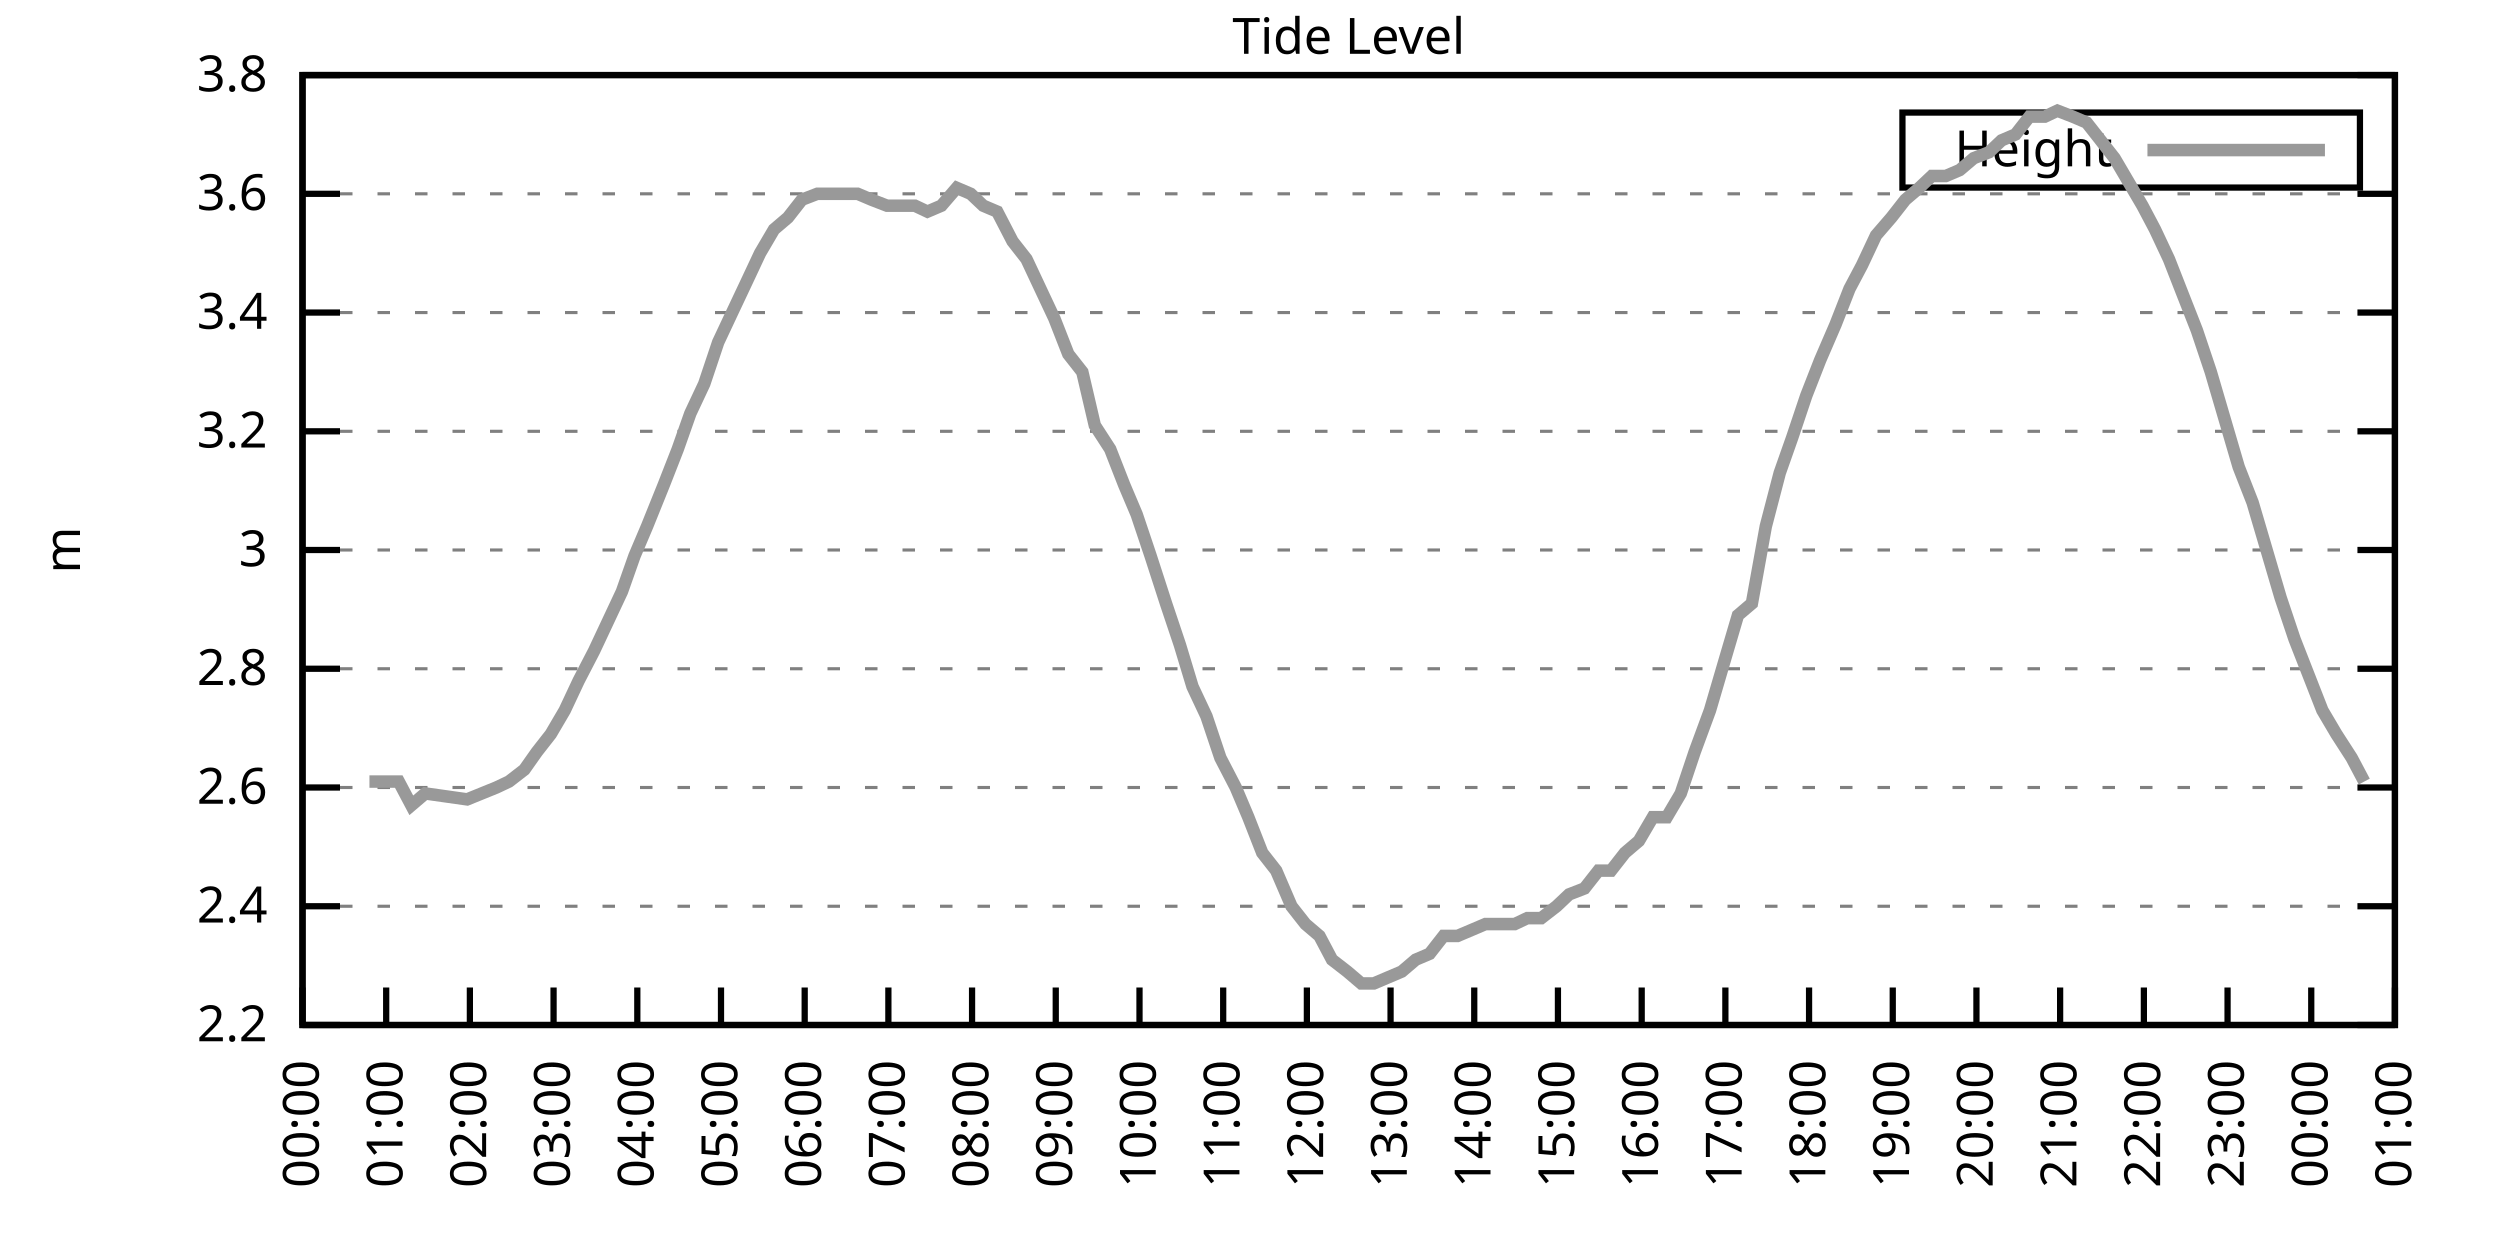
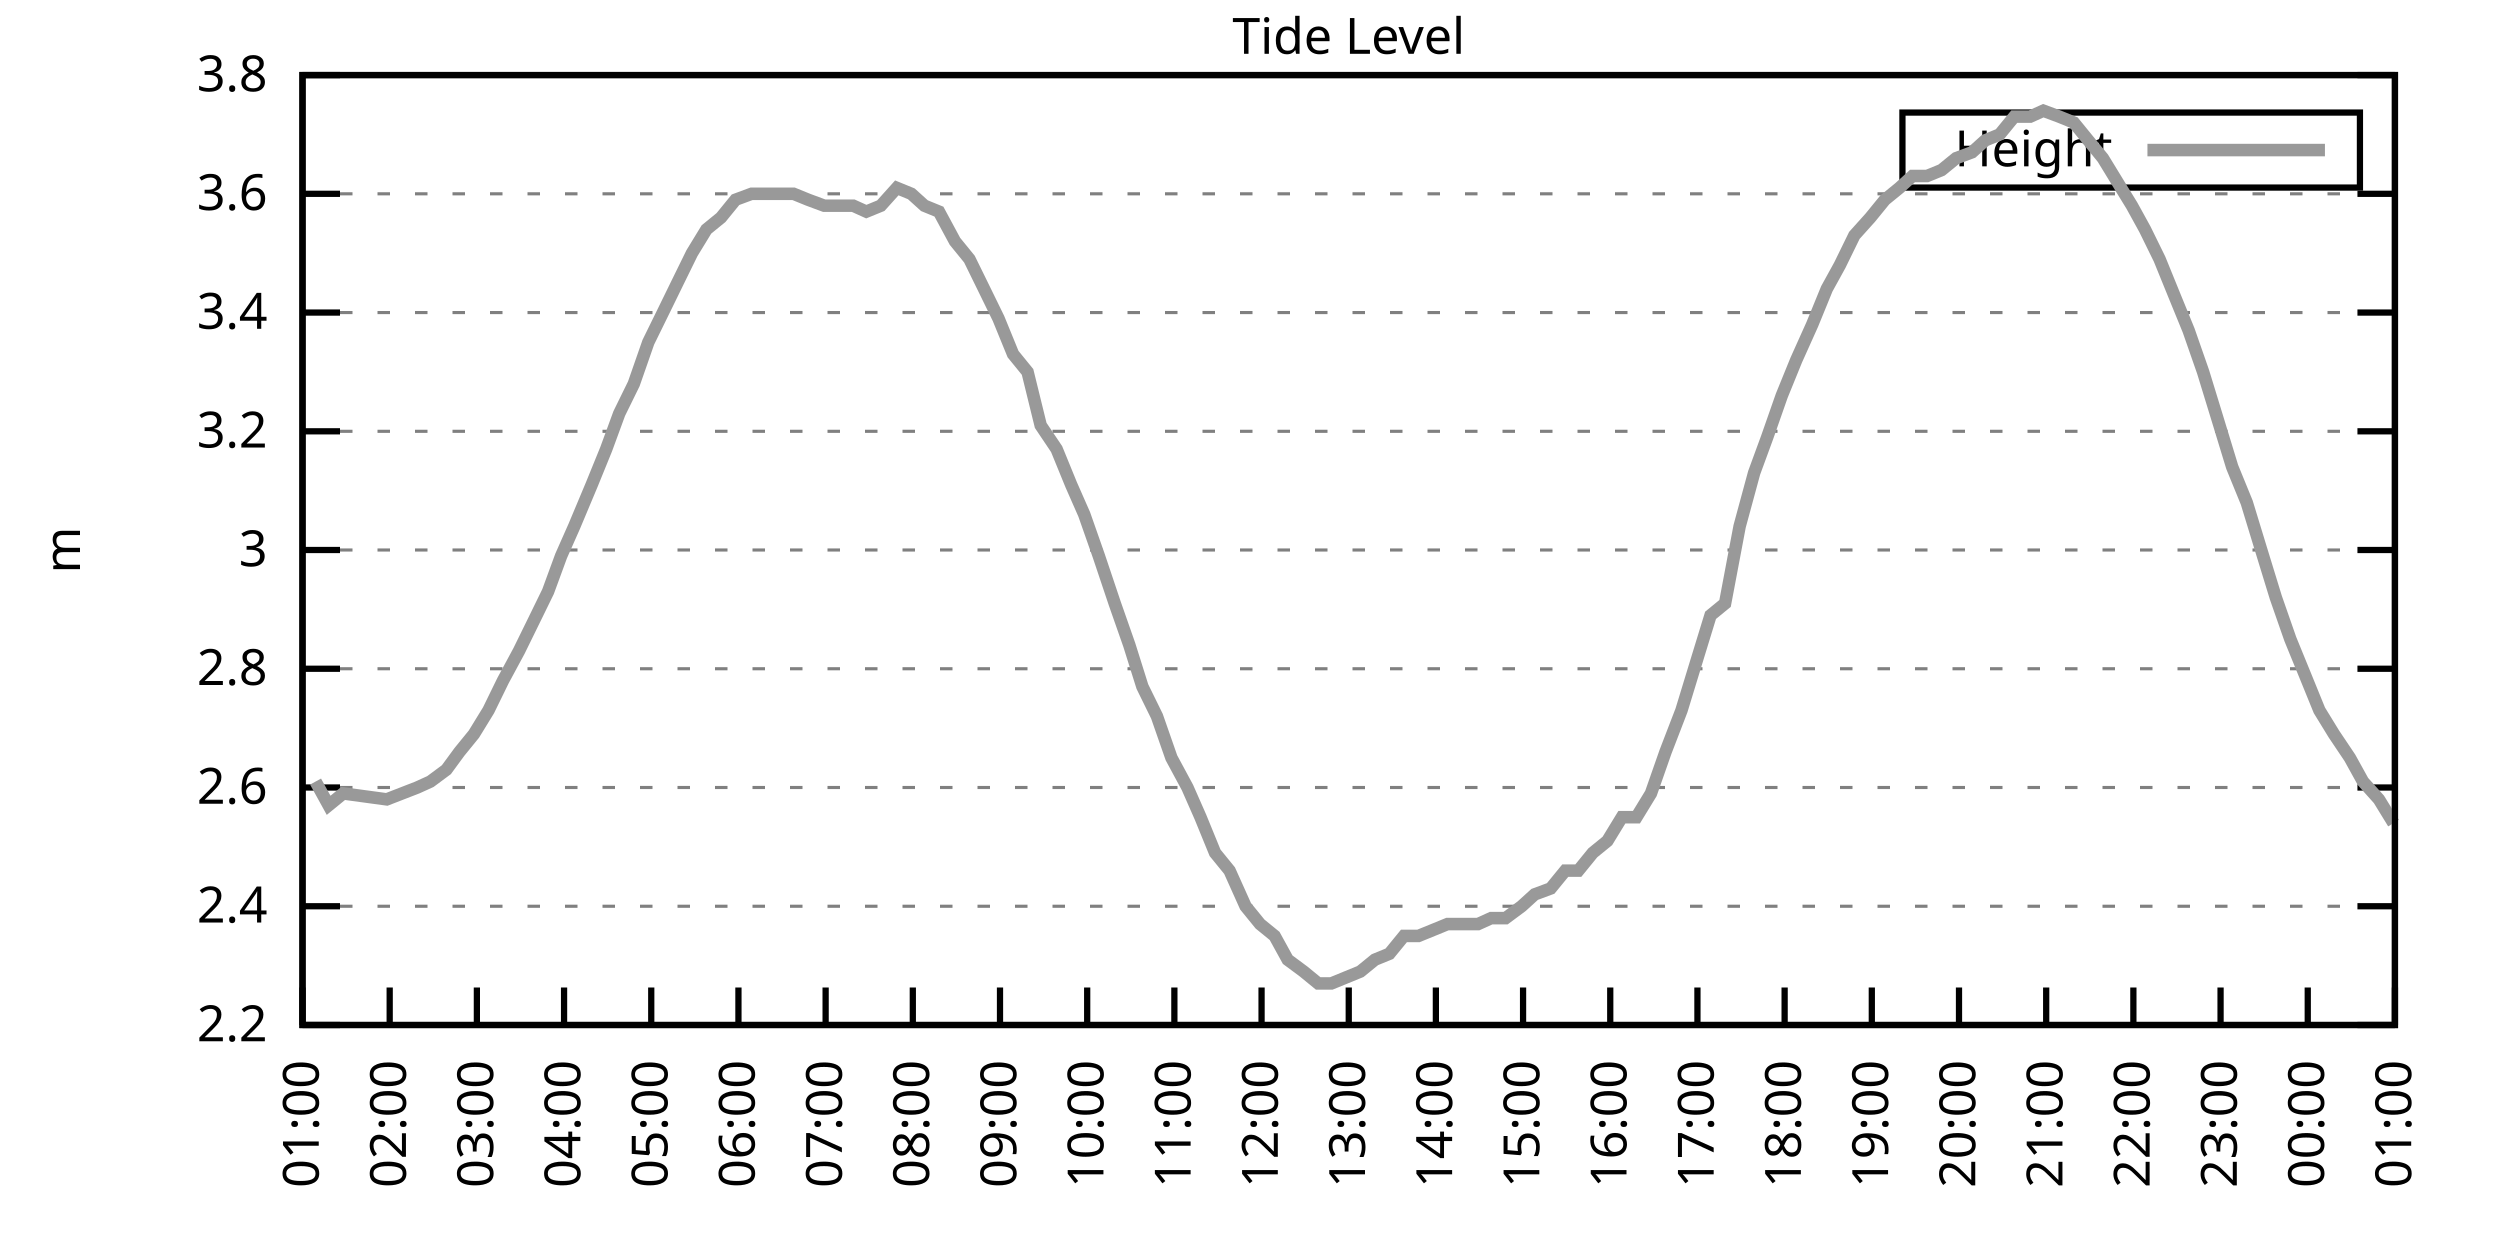
<svg xmlns="http://www.w3.org/2000/svg" xmlns:xlink="http://www.w3.org/1999/xlink" width="400" height="200" viewBox="0 0 400 200">
  <g id="gnuplot_canvas">
    <rect x="0" y="0" width="400" height="200" fill="none" />
    <defs>
      <circle id="gpDot" r="0.5" stroke-width="0.5" stroke="currentColor" />
      <path id="gpPt0" stroke-width="0.333" stroke="currentColor" d="M-1,0 h2 M0,-1 v2" />
      <path id="gpPt1" stroke-width="0.333" stroke="currentColor" d="M-1,-1 L1,1 M1,-1 L-1,1" />
      <path id="gpPt2" stroke-width="0.333" stroke="currentColor" d="M-1,0 L1,0 M0,-1 L0,1 M-1,-1 L1,1 M-1,1 L1,-1" />
      <rect id="gpPt3" stroke-width="0.333" stroke="currentColor" x="-1" y="-1" width="2" height="2" />
      <rect id="gpPt4" stroke-width="0.333" stroke="currentColor" fill="currentColor" x="-1" y="-1" width="2" height="2" />
      <circle id="gpPt5" stroke-width="0.333" stroke="currentColor" cx="0" cy="0" r="1" />
      <use xlink:href="#gpPt5" id="gpPt6" fill="currentColor" stroke="none" />
      <path id="gpPt7" stroke-width="0.333" stroke="currentColor" d="M0,-1.33 L-1.33,0.67 L1.33,0.67 z" />
      <use xlink:href="#gpPt7" id="gpPt8" fill="currentColor" stroke="none" />
      <use xlink:href="#gpPt7" id="gpPt9" stroke="currentColor" transform="rotate(180)" />
      <use xlink:href="#gpPt9" id="gpPt10" fill="currentColor" stroke="none" />
      <use xlink:href="#gpPt3" id="gpPt11" stroke="currentColor" transform="rotate(45)" />
      <use xlink:href="#gpPt11" id="gpPt12" fill="currentColor" stroke="none" />
      <path id="gpPt13" stroke-width="0.333" stroke="currentColor" d="M0,1.330 L1.265,0.411 L0.782,-1.067 L-0.782,-1.076 L-1.265,0.411 z" />
      <use xlink:href="#gpPt13" id="gpPt14" fill="currentColor" stroke="none" />
      <filter id="textbox" filterUnits="objectBoundingBox" x="0" y="0" height="1" width="1">
        <feFlood flood-color="white" flood-opacity="1" result="bgnd" />
        <feComposite in="SourceGraphic" in2="bgnd" operator="atop" />
      </filter>
      <filter id="greybox" filterUnits="objectBoundingBox" x="0" y="0" height="1" width="1">
        <feFlood flood-color="lightgrey" flood-opacity="1" result="grey" />
        <feComposite in="SourceGraphic" in2="grey" operator="atop" />
      </filter>
    </defs>
    <g fill="none" color="white" stroke="currentColor" stroke-width="1.00" stroke-linecap="butt" stroke-linejoin="miter">
</g>
    <g fill="none" color="black" stroke="currentColor" stroke-width="1.00" stroke-linecap="butt" stroke-linejoin="miter">
      <g stroke="none" shape-rendering="crispEdges">
        <polygon fill="rgb(255, 255, 255)" points="48.40,164.00 383.18,164.00 383.18,12.02 48.40,12.02 " />
      </g>
    </g>
    <g fill="none" color="black" stroke="currentColor" stroke-width="1.00" stroke-linecap="butt" stroke-linejoin="miter">
</g>
    <g fill="none" color="black" stroke="black" stroke-width="0.50" stroke-linecap="butt" stroke-linejoin="miter">
</g>
    <g fill="none" color="gray" stroke="currentColor" stroke-width="0.50" stroke-linecap="butt" stroke-linejoin="miter">
      <path stroke="gray" stroke-dasharray="2,4" class="gridline" d="M48.40,164.00 L383.19,164.00  " />
    </g>
    <g fill="none" color="gray" stroke="gray" stroke-width="1.00" stroke-linecap="butt" stroke-linejoin="miter">
</g>
    <g fill="none" color="black" stroke="currentColor" stroke-width="1.00" stroke-linecap="butt" stroke-linejoin="miter">
      <path stroke="black" d="M48.40,164.00 L54.40,164.00 M383.19,164.00 L377.19,164.00  " />
      <g transform="translate(42.80,166.60)" stroke="none" fill="black" font-family="Sans" font-size="8.00" text-anchor="end">
        <text>
          <tspan font-family="Sans"> 2.2</tspan>
        </text>
      </g>
    </g>
    <g fill="none" color="black" stroke="currentColor" stroke-width="1.00" stroke-linecap="butt" stroke-linejoin="miter">
</g>
    <g fill="none" color="black" stroke="black" stroke-width="0.50" stroke-linecap="butt" stroke-linejoin="miter">
</g>
    <g fill="none" color="gray" stroke="currentColor" stroke-width="0.50" stroke-linecap="butt" stroke-linejoin="miter">
      <path stroke="gray" stroke-dasharray="2,4" class="gridline" d="M48.40,145.00 L383.19,145.00  " />
    </g>
    <g fill="none" color="gray" stroke="gray" stroke-width="1.00" stroke-linecap="butt" stroke-linejoin="miter">
</g>
    <g fill="none" color="black" stroke="currentColor" stroke-width="1.00" stroke-linecap="butt" stroke-linejoin="miter">
      <path stroke="black" d="M48.40,145.00 L54.40,145.00 M383.19,145.00 L377.19,145.00  " />
      <g transform="translate(42.80,147.60)" stroke="none" fill="black" font-family="Sans" font-size="8.00" text-anchor="end">
        <text>
          <tspan font-family="Sans"> 2.4</tspan>
        </text>
      </g>
    </g>
    <g fill="none" color="black" stroke="currentColor" stroke-width="1.00" stroke-linecap="butt" stroke-linejoin="miter">
</g>
    <g fill="none" color="black" stroke="black" stroke-width="0.50" stroke-linecap="butt" stroke-linejoin="miter">
</g>
    <g fill="none" color="gray" stroke="currentColor" stroke-width="0.50" stroke-linecap="butt" stroke-linejoin="miter">
      <path stroke="gray" stroke-dasharray="2,4" class="gridline" d="M48.40,126.00 L383.19,126.00  " />
    </g>
    <g fill="none" color="gray" stroke="gray" stroke-width="1.00" stroke-linecap="butt" stroke-linejoin="miter">
</g>
    <g fill="none" color="black" stroke="currentColor" stroke-width="1.00" stroke-linecap="butt" stroke-linejoin="miter">
      <path stroke="black" d="M48.40,126.00 L54.40,126.00 M383.19,126.00 L377.19,126.00  " />
      <g transform="translate(42.80,128.60)" stroke="none" fill="black" font-family="Sans" font-size="8.00" text-anchor="end">
        <text>
          <tspan font-family="Sans"> 2.6</tspan>
        </text>
      </g>
    </g>
    <g fill="none" color="black" stroke="currentColor" stroke-width="1.00" stroke-linecap="butt" stroke-linejoin="miter">
</g>
    <g fill="none" color="black" stroke="black" stroke-width="0.50" stroke-linecap="butt" stroke-linejoin="miter">
</g>
    <g fill="none" color="gray" stroke="currentColor" stroke-width="0.50" stroke-linecap="butt" stroke-linejoin="miter">
      <path stroke="gray" stroke-dasharray="2,4" class="gridline" d="M48.40,107.00 L383.19,107.00  " />
    </g>
    <g fill="none" color="gray" stroke="gray" stroke-width="1.00" stroke-linecap="butt" stroke-linejoin="miter">
</g>
    <g fill="none" color="black" stroke="currentColor" stroke-width="1.00" stroke-linecap="butt" stroke-linejoin="miter">
      <path stroke="black" d="M48.40,107.00 L54.40,107.00 M383.19,107.00 L377.19,107.00  " />
      <g transform="translate(42.80,109.60)" stroke="none" fill="black" font-family="Sans" font-size="8.00" text-anchor="end">
        <text>
          <tspan font-family="Sans"> 2.8</tspan>
        </text>
      </g>
    </g>
    <g fill="none" color="black" stroke="currentColor" stroke-width="1.00" stroke-linecap="butt" stroke-linejoin="miter">
</g>
    <g fill="none" color="black" stroke="black" stroke-width="0.50" stroke-linecap="butt" stroke-linejoin="miter">
</g>
    <g fill="none" color="gray" stroke="currentColor" stroke-width="0.50" stroke-linecap="butt" stroke-linejoin="miter">
      <path stroke="gray" stroke-dasharray="2,4" class="gridline" d="M48.40,88.00 L383.19,88.00  " />
    </g>
    <g fill="none" color="gray" stroke="gray" stroke-width="1.00" stroke-linecap="butt" stroke-linejoin="miter">
</g>
    <g fill="none" color="black" stroke="currentColor" stroke-width="1.00" stroke-linecap="butt" stroke-linejoin="miter">
      <path stroke="black" d="M48.40,88.00 L54.40,88.00 M383.19,88.00 L377.19,88.00  " />
      <g transform="translate(42.80,90.60)" stroke="none" fill="black" font-family="Sans" font-size="8.00" text-anchor="end">
        <text>
          <tspan font-family="Sans"> 3</tspan>
        </text>
      </g>
    </g>
    <g fill="none" color="black" stroke="currentColor" stroke-width="1.00" stroke-linecap="butt" stroke-linejoin="miter">
</g>
    <g fill="none" color="black" stroke="black" stroke-width="0.50" stroke-linecap="butt" stroke-linejoin="miter">
</g>
    <g fill="none" color="gray" stroke="currentColor" stroke-width="0.50" stroke-linecap="butt" stroke-linejoin="miter">
      <path stroke="gray" stroke-dasharray="2,4" class="gridline" d="M48.40,69.01 L383.19,69.01  " />
    </g>
    <g fill="none" color="gray" stroke="gray" stroke-width="1.00" stroke-linecap="butt" stroke-linejoin="miter">
</g>
    <g fill="none" color="black" stroke="currentColor" stroke-width="1.00" stroke-linecap="butt" stroke-linejoin="miter">
      <path stroke="black" d="M48.40,69.01 L54.40,69.01 M383.19,69.01 L377.19,69.01  " />
      <g transform="translate(42.80,71.61)" stroke="none" fill="black" font-family="Sans" font-size="8.00" text-anchor="end">
        <text>
          <tspan font-family="Sans"> 3.2</tspan>
        </text>
      </g>
    </g>
    <g fill="none" color="black" stroke="currentColor" stroke-width="1.00" stroke-linecap="butt" stroke-linejoin="miter">
</g>
    <g fill="none" color="black" stroke="black" stroke-width="0.50" stroke-linecap="butt" stroke-linejoin="miter">
</g>
    <g fill="none" color="gray" stroke="currentColor" stroke-width="0.50" stroke-linecap="butt" stroke-linejoin="miter">
      <path stroke="gray" stroke-dasharray="2,4" class="gridline" d="M48.40,50.01 L383.19,50.01  " />
    </g>
    <g fill="none" color="gray" stroke="gray" stroke-width="1.00" stroke-linecap="butt" stroke-linejoin="miter">
</g>
    <g fill="none" color="black" stroke="currentColor" stroke-width="1.00" stroke-linecap="butt" stroke-linejoin="miter">
      <path stroke="black" d="M48.40,50.01 L54.40,50.01 M383.19,50.01 L377.19,50.01  " />
      <g transform="translate(42.80,52.61)" stroke="none" fill="black" font-family="Sans" font-size="8.00" text-anchor="end">
        <text>
          <tspan font-family="Sans"> 3.4</tspan>
        </text>
      </g>
    </g>
    <g fill="none" color="black" stroke="currentColor" stroke-width="1.00" stroke-linecap="butt" stroke-linejoin="miter">
</g>
    <g fill="none" color="black" stroke="black" stroke-width="0.50" stroke-linecap="butt" stroke-linejoin="miter">
</g>
    <g fill="none" color="gray" stroke="currentColor" stroke-width="0.50" stroke-linecap="butt" stroke-linejoin="miter">
      <path stroke="gray" stroke-dasharray="2,4" class="gridline" d="M48.40,31.01 L383.19,31.01  " />
    </g>
    <g fill="none" color="gray" stroke="gray" stroke-width="1.00" stroke-linecap="butt" stroke-linejoin="miter">
</g>
    <g fill="none" color="black" stroke="currentColor" stroke-width="1.00" stroke-linecap="butt" stroke-linejoin="miter">
      <path stroke="black" d="M48.40,31.01 L54.40,31.01 M383.19,31.01 L377.19,31.01  " />
      <g transform="translate(42.80,33.61)" stroke="none" fill="black" font-family="Sans" font-size="8.00" text-anchor="end">
        <text>
          <tspan font-family="Sans"> 3.6</tspan>
        </text>
      </g>
    </g>
    <g fill="none" color="black" stroke="currentColor" stroke-width="1.00" stroke-linecap="butt" stroke-linejoin="miter">
</g>
    <g fill="none" color="black" stroke="black" stroke-width="0.50" stroke-linecap="butt" stroke-linejoin="miter">
</g>
    <g fill="none" color="gray" stroke="currentColor" stroke-width="0.50" stroke-linecap="butt" stroke-linejoin="miter">
      <path stroke="gray" stroke-dasharray="2,4" class="gridline" d="M48.40,12.01 L383.19,12.01  " />
    </g>
    <g fill="none" color="gray" stroke="gray" stroke-width="1.00" stroke-linecap="butt" stroke-linejoin="miter">
</g>
    <g fill="none" color="black" stroke="currentColor" stroke-width="1.00" stroke-linecap="butt" stroke-linejoin="miter">
      <path stroke="black" d="M48.40,12.01 L54.40,12.01 M383.19,12.01 L377.19,12.01  " />
      <g transform="translate(42.80,14.61)" stroke="none" fill="black" font-family="Sans" font-size="8.00" text-anchor="end">
        <text>
          <tspan font-family="Sans"> 3.8</tspan>
        </text>
      </g>
    </g>
    <g fill="none" color="black" stroke="currentColor" stroke-width="1.00" stroke-linecap="butt" stroke-linejoin="miter">
      <path stroke="black" d="M48.40,164.00 L48.40,158.00  " />
      <g transform="translate(51.00,169.60) rotate(270.00)" stroke="none" fill="black" font-family="Sans" font-size="8.00" text-anchor="end">
        <text>
-           <tspan font-family="Sans">00:00</tspan>
-         </text>
-       </g>
-     </g>
-     <g fill="none" color="black" stroke="currentColor" stroke-width="1.00" stroke-linecap="butt" stroke-linejoin="miter">
-       <path stroke="black" d="M61.79,164.00 L61.79,158.00  " />
-       <g transform="translate(64.39,169.60) rotate(270.00)" stroke="none" fill="black" font-family="Sans" font-size="8.00" text-anchor="end">
-         <text>
          <tspan font-family="Sans">01:00</tspan>
        </text>
      </g>
    </g>
    <g fill="none" color="black" stroke="currentColor" stroke-width="1.00" stroke-linecap="butt" stroke-linejoin="miter">
-       <path stroke="black" d="M75.18,164.00 L75.18,158.00  " />
-       <g transform="translate(77.78,169.60) rotate(270.00)" stroke="none" fill="black" font-family="Sans" font-size="8.00" text-anchor="end">
+       <path stroke="black" d="M62.35,164.00 L62.35,158.00  " />
+       <g transform="translate(64.95,169.60) rotate(270.00)" stroke="none" fill="black" font-family="Sans" font-size="8.00" text-anchor="end">
        <text>
          <tspan font-family="Sans">02:00</tspan>
        </text>
      </g>
    </g>
    <g fill="none" color="black" stroke="currentColor" stroke-width="1.00" stroke-linecap="butt" stroke-linejoin="miter">
-       <path stroke="black" d="M88.57,164.00 L88.57,158.00  " />
-       <g transform="translate(91.17,169.60) rotate(270.00)" stroke="none" fill="black" font-family="Sans" font-size="8.00" text-anchor="end">
+       <path stroke="black" d="M76.30,164.00 L76.30,158.00  " />
+       <g transform="translate(78.90,169.60) rotate(270.00)" stroke="none" fill="black" font-family="Sans" font-size="8.00" text-anchor="end">
        <text>
          <tspan font-family="Sans">03:00</tspan>
        </text>
      </g>
    </g>
    <g fill="none" color="black" stroke="currentColor" stroke-width="1.00" stroke-linecap="butt" stroke-linejoin="miter">
-       <path stroke="black" d="M101.97,164.00 L101.97,158.00  " />
-       <g transform="translate(104.57,169.60) rotate(270.00)" stroke="none" fill="black" font-family="Sans" font-size="8.00" text-anchor="end">
+       <path stroke="black" d="M90.25,164.00 L90.25,158.00  " />
+       <g transform="translate(92.85,169.60) rotate(270.00)" stroke="none" fill="black" font-family="Sans" font-size="8.00" text-anchor="end">
        <text>
          <tspan font-family="Sans">04:00</tspan>
        </text>
      </g>
    </g>
    <g fill="none" color="black" stroke="currentColor" stroke-width="1.00" stroke-linecap="butt" stroke-linejoin="miter">
-       <path stroke="black" d="M115.36,164.00 L115.36,158.00  " />
-       <g transform="translate(117.96,169.60) rotate(270.00)" stroke="none" fill="black" font-family="Sans" font-size="8.00" text-anchor="end">
+       <path stroke="black" d="M104.20,164.00 L104.20,158.00  " />
+       <g transform="translate(106.80,169.60) rotate(270.00)" stroke="none" fill="black" font-family="Sans" font-size="8.00" text-anchor="end">
        <text>
          <tspan font-family="Sans">05:00</tspan>
        </text>
      </g>
    </g>
    <g fill="none" color="black" stroke="currentColor" stroke-width="1.00" stroke-linecap="butt" stroke-linejoin="miter">
-       <path stroke="black" d="M128.75,164.00 L128.75,158.00  " />
-       <g transform="translate(131.35,169.60) rotate(270.00)" stroke="none" fill="black" font-family="Sans" font-size="8.00" text-anchor="end">
+       <path stroke="black" d="M118.15,164.00 L118.15,158.00  " />
+       <g transform="translate(120.75,169.60) rotate(270.00)" stroke="none" fill="black" font-family="Sans" font-size="8.00" text-anchor="end">
        <text>
          <tspan font-family="Sans">06:00</tspan>
        </text>
      </g>
    </g>
    <g fill="none" color="black" stroke="currentColor" stroke-width="1.00" stroke-linecap="butt" stroke-linejoin="miter">
-       <path stroke="black" d="M142.14,164.00 L142.14,158.00  " />
-       <g transform="translate(144.74,169.60) rotate(270.00)" stroke="none" fill="black" font-family="Sans" font-size="8.00" text-anchor="end">
+       <path stroke="black" d="M132.10,164.00 L132.10,158.00  " />
+       <g transform="translate(134.70,169.60) rotate(270.00)" stroke="none" fill="black" font-family="Sans" font-size="8.00" text-anchor="end">
        <text>
          <tspan font-family="Sans">07:00</tspan>
        </text>
      </g>
    </g>
    <g fill="none" color="black" stroke="currentColor" stroke-width="1.00" stroke-linecap="butt" stroke-linejoin="miter">
-       <path stroke="black" d="M155.53,164.00 L155.53,158.00  " />
-       <g transform="translate(158.13,169.60) rotate(270.00)" stroke="none" fill="black" font-family="Sans" font-size="8.00" text-anchor="end">
+       <path stroke="black" d="M146.05,164.00 L146.05,158.00  " />
+       <g transform="translate(148.65,169.60) rotate(270.00)" stroke="none" fill="black" font-family="Sans" font-size="8.00" text-anchor="end">
        <text>
          <tspan font-family="Sans">08:00</tspan>
        </text>
      </g>
    </g>
    <g fill="none" color="black" stroke="currentColor" stroke-width="1.00" stroke-linecap="butt" stroke-linejoin="miter">
-       <path stroke="black" d="M168.92,164.00 L168.92,158.00  " />
-       <g transform="translate(171.52,169.60) rotate(270.00)" stroke="none" fill="black" font-family="Sans" font-size="8.00" text-anchor="end">
+       <path stroke="black" d="M160.00,164.00 L160.00,158.00  " />
+       <g transform="translate(162.60,169.60) rotate(270.00)" stroke="none" fill="black" font-family="Sans" font-size="8.00" text-anchor="end">
        <text>
          <tspan font-family="Sans">09:00</tspan>
        </text>
      </g>
    </g>
    <g fill="none" color="black" stroke="currentColor" stroke-width="1.00" stroke-linecap="butt" stroke-linejoin="miter">
-       <path stroke="black" d="M182.32,164.00 L182.32,158.00  " />
-       <g transform="translate(184.92,169.60) rotate(270.00)" stroke="none" fill="black" font-family="Sans" font-size="8.00" text-anchor="end">
+       <path stroke="black" d="M173.95,164.00 L173.95,158.00  " />
+       <g transform="translate(176.55,169.60) rotate(270.00)" stroke="none" fill="black" font-family="Sans" font-size="8.00" text-anchor="end">
        <text>
          <tspan font-family="Sans">10:00</tspan>
        </text>
      </g>
    </g>
    <g fill="none" color="black" stroke="currentColor" stroke-width="1.00" stroke-linecap="butt" stroke-linejoin="miter">
-       <path stroke="black" d="M195.71,164.00 L195.71,158.00  " />
-       <g transform="translate(198.31,169.60) rotate(270.00)" stroke="none" fill="black" font-family="Sans" font-size="8.00" text-anchor="end">
+       <path stroke="black" d="M187.90,164.00 L187.90,158.00  " />
+       <g transform="translate(190.50,169.60) rotate(270.00)" stroke="none" fill="black" font-family="Sans" font-size="8.00" text-anchor="end">
        <text>
          <tspan font-family="Sans">11:00</tspan>
        </text>
      </g>
    </g>
    <g fill="none" color="black" stroke="currentColor" stroke-width="1.00" stroke-linecap="butt" stroke-linejoin="miter">
-       <path stroke="black" d="M209.10,164.00 L209.10,158.00  " />
-       <g transform="translate(211.70,169.60) rotate(270.00)" stroke="none" fill="black" font-family="Sans" font-size="8.00" text-anchor="end">
+       <path stroke="black" d="M201.85,164.00 L201.85,158.00  " />
+       <g transform="translate(204.45,169.60) rotate(270.00)" stroke="none" fill="black" font-family="Sans" font-size="8.00" text-anchor="end">
        <text>
          <tspan font-family="Sans">12:00</tspan>
        </text>
      </g>
    </g>
    <g fill="none" color="black" stroke="currentColor" stroke-width="1.00" stroke-linecap="butt" stroke-linejoin="miter">
-       <path stroke="black" d="M222.49,164.00 L222.49,158.00  " />
-       <g transform="translate(225.09,169.60) rotate(270.00)" stroke="none" fill="black" font-family="Sans" font-size="8.00" text-anchor="end">
+       <path stroke="black" d="M215.80,164.00 L215.80,158.00  " />
+       <g transform="translate(218.40,169.60) rotate(270.00)" stroke="none" fill="black" font-family="Sans" font-size="8.00" text-anchor="end">
        <text>
          <tspan font-family="Sans">13:00</tspan>
        </text>
      </g>
    </g>
    <g fill="none" color="black" stroke="currentColor" stroke-width="1.00" stroke-linecap="butt" stroke-linejoin="miter">
-       <path stroke="black" d="M235.88,164.00 L235.88,158.00  " />
-       <g transform="translate(238.48,169.60) rotate(270.00)" stroke="none" fill="black" font-family="Sans" font-size="8.00" text-anchor="end">
+       <path stroke="black" d="M229.74,164.00 L229.74,158.00  " />
+       <g transform="translate(232.34,169.60) rotate(270.00)" stroke="none" fill="black" font-family="Sans" font-size="8.00" text-anchor="end">
        <text>
          <tspan font-family="Sans">14:00</tspan>
        </text>
      </g>
    </g>
    <g fill="none" color="black" stroke="currentColor" stroke-width="1.00" stroke-linecap="butt" stroke-linejoin="miter">
-       <path stroke="black" d="M249.27,164.00 L249.27,158.00  " />
-       <g transform="translate(251.87,169.60) rotate(270.00)" stroke="none" fill="black" font-family="Sans" font-size="8.00" text-anchor="end">
+       <path stroke="black" d="M243.69,164.00 L243.69,158.00  " />
+       <g transform="translate(246.29,169.60) rotate(270.00)" stroke="none" fill="black" font-family="Sans" font-size="8.00" text-anchor="end">
        <text>
          <tspan font-family="Sans">15:00</tspan>
        </text>
      </g>
    </g>
    <g fill="none" color="black" stroke="currentColor" stroke-width="1.00" stroke-linecap="butt" stroke-linejoin="miter">
-       <path stroke="black" d="M262.67,164.00 L262.67,158.00  " />
-       <g transform="translate(265.27,169.60) rotate(270.00)" stroke="none" fill="black" font-family="Sans" font-size="8.00" text-anchor="end">
+       <path stroke="black" d="M257.64,164.00 L257.64,158.00  " />
+       <g transform="translate(260.24,169.60) rotate(270.00)" stroke="none" fill="black" font-family="Sans" font-size="8.00" text-anchor="end">
        <text>
          <tspan font-family="Sans">16:00</tspan>
        </text>
      </g>
    </g>
    <g fill="none" color="black" stroke="currentColor" stroke-width="1.00" stroke-linecap="butt" stroke-linejoin="miter">
-       <path stroke="black" d="M276.06,164.00 L276.06,158.00  " />
-       <g transform="translate(278.66,169.60) rotate(270.00)" stroke="none" fill="black" font-family="Sans" font-size="8.00" text-anchor="end">
+       <path stroke="black" d="M271.59,164.00 L271.59,158.00  " />
+       <g transform="translate(274.19,169.60) rotate(270.00)" stroke="none" fill="black" font-family="Sans" font-size="8.00" text-anchor="end">
        <text>
          <tspan font-family="Sans">17:00</tspan>
        </text>
      </g>
    </g>
    <g fill="none" color="black" stroke="currentColor" stroke-width="1.00" stroke-linecap="butt" stroke-linejoin="miter">
-       <path stroke="black" d="M289.45,164.00 L289.45,158.00  " />
-       <g transform="translate(292.05,169.60) rotate(270.00)" stroke="none" fill="black" font-family="Sans" font-size="8.00" text-anchor="end">
+       <path stroke="black" d="M285.54,164.00 L285.54,158.00  " />
+       <g transform="translate(288.14,169.60) rotate(270.00)" stroke="none" fill="black" font-family="Sans" font-size="8.00" text-anchor="end">
        <text>
          <tspan font-family="Sans">18:00</tspan>
        </text>
      </g>
    </g>
    <g fill="none" color="black" stroke="currentColor" stroke-width="1.00" stroke-linecap="butt" stroke-linejoin="miter">
-       <path stroke="black" d="M302.84,164.00 L302.84,158.00  " />
-       <g transform="translate(305.44,169.60) rotate(270.00)" stroke="none" fill="black" font-family="Sans" font-size="8.00" text-anchor="end">
+       <path stroke="black" d="M299.49,164.00 L299.49,158.00  " />
+       <g transform="translate(302.09,169.60) rotate(270.00)" stroke="none" fill="black" font-family="Sans" font-size="8.00" text-anchor="end">
        <text>
          <tspan font-family="Sans">19:00</tspan>
        </text>
      </g>
    </g>
    <g fill="none" color="black" stroke="currentColor" stroke-width="1.00" stroke-linecap="butt" stroke-linejoin="miter">
-       <path stroke="black" d="M316.23,164.00 L316.23,158.00  " />
-       <g transform="translate(318.83,169.60) rotate(270.00)" stroke="none" fill="black" font-family="Sans" font-size="8.00" text-anchor="end">
+       <path stroke="black" d="M313.44,164.00 L313.44,158.00  " />
+       <g transform="translate(316.04,169.60) rotate(270.00)" stroke="none" fill="black" font-family="Sans" font-size="8.00" text-anchor="end">
        <text>
          <tspan font-family="Sans">20:00</tspan>
        </text>
      </g>
    </g>
    <g fill="none" color="black" stroke="currentColor" stroke-width="1.00" stroke-linecap="butt" stroke-linejoin="miter">
-       <path stroke="black" d="M329.62,164.00 L329.62,158.00  " />
-       <g transform="translate(332.22,169.60) rotate(270.00)" stroke="none" fill="black" font-family="Sans" font-size="8.00" text-anchor="end">
+       <path stroke="black" d="M327.39,164.00 L327.39,158.00  " />
+       <g transform="translate(329.99,169.60) rotate(270.00)" stroke="none" fill="black" font-family="Sans" font-size="8.00" text-anchor="end">
        <text>
          <tspan font-family="Sans">21:00</tspan>
        </text>
      </g>
    </g>
    <g fill="none" color="black" stroke="currentColor" stroke-width="1.00" stroke-linecap="butt" stroke-linejoin="miter">
-       <path stroke="black" d="M343.02,164.00 L343.02,158.00  " />
-       <g transform="translate(345.62,169.60) rotate(270.00)" stroke="none" fill="black" font-family="Sans" font-size="8.00" text-anchor="end">
+       <path stroke="black" d="M341.34,164.00 L341.34,158.00  " />
+       <g transform="translate(343.94,169.60) rotate(270.00)" stroke="none" fill="black" font-family="Sans" font-size="8.00" text-anchor="end">
        <text>
          <tspan font-family="Sans">22:00</tspan>
        </text>
      </g>
    </g>
    <g fill="none" color="black" stroke="currentColor" stroke-width="1.00" stroke-linecap="butt" stroke-linejoin="miter">
-       <path stroke="black" d="M356.41,164.00 L356.41,158.00  " />
-       <g transform="translate(359.01,169.60) rotate(270.00)" stroke="none" fill="black" font-family="Sans" font-size="8.00" text-anchor="end">
+       <path stroke="black" d="M355.29,164.00 L355.29,158.00  " />
+       <g transform="translate(357.89,169.60) rotate(270.00)" stroke="none" fill="black" font-family="Sans" font-size="8.00" text-anchor="end">
        <text>
          <tspan font-family="Sans">23:00</tspan>
        </text>
      </g>
    </g>
    <g fill="none" color="black" stroke="currentColor" stroke-width="1.00" stroke-linecap="butt" stroke-linejoin="miter">
-       <path stroke="black" d="M369.80,164.00 L369.80,158.00  " />
-       <g transform="translate(372.40,169.60) rotate(270.00)" stroke="none" fill="black" font-family="Sans" font-size="8.00" text-anchor="end">
+       <path stroke="black" d="M369.24,164.00 L369.24,158.00  " />
+       <g transform="translate(371.84,169.60) rotate(270.00)" stroke="none" fill="black" font-family="Sans" font-size="8.00" text-anchor="end">
        <text>
          <tspan font-family="Sans">00:00</tspan>
        </text>
      </g>
    </g>
    <g fill="none" color="black" stroke="currentColor" stroke-width="1.00" stroke-linecap="butt" stroke-linejoin="miter">
      <path stroke="black" d="M383.19,164.00 L383.19,158.00  " />
      <g transform="translate(385.79,169.60) rotate(270.00)" stroke="none" fill="black" font-family="Sans" font-size="8.00" text-anchor="end">
        <text>
          <tspan font-family="Sans">01:00</tspan>
        </text>
      </g>
    </g>
    <g fill="none" color="black" stroke="currentColor" stroke-width="1.00" stroke-linecap="butt" stroke-linejoin="miter">
</g>
    <g fill="none" color="black" stroke="currentColor" stroke-width="1.00" stroke-linecap="butt" stroke-linejoin="miter">
      <path stroke="black" d="M48.40,12.01 L48.40,164.00 L383.19,164.00 L383.19,12.01 L48.40,12.01 Z  " />
    </g>
    <g fill="none" color="black" stroke="currentColor" stroke-width="1.00" stroke-linecap="butt" stroke-linejoin="miter">
</g>
    <g fill="none" color="black" stroke="currentColor" stroke-width="1.00" stroke-linecap="butt" stroke-linejoin="miter">
      <path stroke="black" d="M304.39,30.01 L304.39,18.01 L377.59,18.01 L377.59,30.01 L304.39,30.01 Z  " />
    </g>
    <g id="Tide_level_plot_1">
      <g fill="none" color="white" stroke="black" stroke-width="2.00" stroke-linecap="butt" stroke-linejoin="miter">
</g>
      <g fill="none" color="black" stroke="currentColor" stroke-width="2.00" stroke-linecap="butt" stroke-linejoin="miter">
        <g transform="translate(337.99,26.61)" stroke="none" fill="black" font-family="Sans" font-size="8.00" text-anchor="end">
          <text>
            <tspan font-family="Sans">Height</tspan>
          </text>
        </g>
      </g>
      <g fill="none" color="black" stroke="currentColor" stroke-width="2.00" stroke-linecap="butt" stroke-linejoin="miter">
-         <path stroke="rgb(153, 153, 153)" d="M343.59,24.01 L371.99,24.01 M59.11,125.05 L61.57,125.05 L63.80,125.05 L65.81,128.85 L68.04,126.95 L74.74,127.90   L79.42,126.00 L81.43,125.05 L83.89,123.15 L85.90,120.30 L88.13,117.45 L90.36,113.65 L92.59,108.90 L95.05,104.15   L97.28,99.40 L99.51,94.65 L101.52,88.95 L103.53,84.21 L106.21,77.56 L108.44,71.86 L110.45,66.16 L112.68,61.41   L114.91,54.76 L117.14,50.01 L119.38,45.26 L121.61,40.51 L123.84,36.71 L126.07,34.81 L128.30,31.96 L130.76,31.01   L132.54,31.01 L135.00,31.01 L137.23,31.01 L139.46,31.96 L141.92,32.91 L144.15,32.91 L146.38,32.91 L148.39,33.86   L150.62,32.91 L153.08,30.06 L155.31,31.01 L157.32,32.91 L159.55,33.86 L162.01,38.61 L164.24,41.46 L166.47,46.21   L168.70,50.96 L170.93,56.66 L173.17,59.51 L175.17,68.06 L177.63,71.86 L179.86,77.56 L181.87,82.31 L184.10,88.95   L186.56,96.55 L188.79,103.20 L190.80,109.85 L193.03,114.60 L195.26,121.25 L197.72,126.00 L199.73,130.75 L201.96,136.45   L204.19,139.30 L206.64,145.00 L208.88,147.85 L211.11,149.75 L213.12,153.55 L215.57,155.45 L217.80,157.35 L219.81,157.35   L222.04,156.40 L224.28,155.45 L226.51,153.55 L228.74,152.60 L230.97,149.75 L233.20,149.75 L235.44,148.80 L237.67,147.85   L240.12,147.85 L242.36,147.85 L244.36,146.90 L246.60,146.90 L249.05,145.00 L251.06,143.10 L253.51,142.15 L255.75,139.30   L257.76,139.30 L259.99,136.45 L262.22,134.55 L264.45,130.75 L266.68,130.75 L268.92,126.95 L271.15,120.30 L273.60,113.65   L275.83,106.05 L278.07,98.45 L280.30,96.55 L282.53,84.21 L284.76,75.66 L286.77,69.96 L289.00,63.31 L291.23,57.61   L293.69,51.91 L295.92,46.21 L297.93,42.41 L300.16,37.66 L302.62,34.81 L304.85,31.96 L307.08,30.06 L309.09,28.16   L311.32,28.16 L313.55,27.21 L315.79,25.31 L318.24,24.36 L320.25,22.46 L322.48,21.51 L324.71,18.66 L327.17,18.66   L329.18,17.71 L331.63,18.66 L333.86,19.61 L336.10,22.46 L338.33,25.31 L340.56,29.11 L342.79,32.91 L344.80,36.71   L347.03,41.46 L349.26,47.16 L351.50,52.86 L353.73,59.51 L355.96,67.11 L358.19,74.71 L360.42,80.41 L362.66,88.01   L364.89,95.60 L367.12,102.25 L369.35,107.95 L371.58,113.65 L373.82,117.45 L376.27,121.25 L378.28,125.05  " />
+         <path stroke="rgb(153, 153, 153)" d="M343.59,24.01 L371.99,24.01 M50.49,125.05 L52.58,128.85 L54.91,126.95 L61.88,127.90 L66.77,126.00 L68.86,125.05   L71.42,123.15 L73.51,120.30 L75.83,117.45 L78.16,113.65 L80.48,108.90 L83.04,104.15 L85.37,99.40 L87.69,94.65   L89.78,88.95 L91.88,84.21 L94.67,77.56 L96.99,71.86 L99.08,66.16 L101.41,61.41 L103.73,54.76 L106.06,50.01   L108.38,45.26 L110.71,40.51 L113.03,36.71 L115.36,34.81 L117.68,31.96 L120.24,31.01 L122.10,31.01 L124.66,31.01   L126.98,31.01 L129.31,31.96 L131.87,32.91 L134.19,32.91 L136.51,32.91 L138.61,33.86 L140.93,32.91 L143.49,30.06   L145.81,31.01 L147.91,32.91 L150.23,33.86 L152.79,38.61 L155.11,41.46 L157.44,46.21 L159.76,50.96 L162.09,56.66   L164.41,59.51 L166.51,68.06 L169.06,71.86 L171.39,77.56 L173.48,82.31 L175.81,88.95 L178.36,96.55 L180.69,103.20   L182.78,109.85 L185.11,114.60 L187.43,121.25 L189.99,126.00 L192.08,130.75 L194.41,136.45 L196.73,139.30 L199.29,145.00   L201.61,147.85 L203.94,149.75 L206.03,153.55 L208.59,155.45 L210.91,157.35 L213.01,157.35 L215.33,156.40 L217.65,155.45   L219.98,153.55 L222.30,152.60 L224.63,149.75 L226.95,149.75 L229.28,148.80 L231.60,147.85 L234.16,147.85 L236.49,147.85   L238.58,146.90 L240.90,146.90 L243.46,145.00 L245.55,143.10 L248.11,142.15 L250.44,139.30 L252.53,139.30 L254.85,136.45   L257.18,134.55 L259.50,130.75 L261.83,130.75 L264.15,126.95 L266.48,120.30 L269.04,113.65 L271.36,106.05 L273.69,98.45   L276.01,96.55 L278.34,84.21 L280.66,75.66 L282.75,69.96 L285.08,63.31 L287.40,57.61 L289.96,51.91 L292.29,46.21   L294.38,42.41 L296.70,37.66 L299.26,34.81 L301.58,31.96 L303.91,30.06 L306.00,28.16 L308.33,28.16 L310.65,27.21   L312.98,25.31 L315.53,24.36 L317.63,22.46 L319.95,21.51 L322.28,18.66 L324.83,18.66 L326.93,17.71 L329.48,18.66   L331.81,19.61 L334.13,22.46 L336.46,25.31 L338.78,29.11 L341.11,32.91 L343.20,36.71 L345.53,41.46 L347.85,47.16   L350.18,52.86 L352.50,59.51 L354.83,67.11 L357.15,74.71 L359.48,80.41 L361.80,88.01 L364.13,95.60 L366.45,102.25   L368.78,107.95 L371.10,113.65 L373.43,117.45 L375.98,121.25 L378.08,125.05 L380.63,127.90 L382.96,131.70  " />
      </g>
    </g>
    <g fill="none" color="black" stroke="currentColor" stroke-width="2.00" stroke-linecap="butt" stroke-linejoin="miter">
</g>
    <g fill="none" color="black" stroke="black" stroke-width="1.00" stroke-linecap="butt" stroke-linejoin="miter">
</g>
    <g fill="none" color="black" stroke="currentColor" stroke-width="1.00" stroke-linecap="butt" stroke-linejoin="miter">
      <path stroke="black" d="M48.40,12.01 L48.40,164.00 L383.19,164.00 L383.19,12.01 L48.40,12.01 Z  " />
      <g transform="translate(12.80,88.01) rotate(270.00)" stroke="none" fill="black" font-family="Sans" font-size="8.00" text-anchor="middle">
        <text>
          <tspan font-family="Sans">m</tspan>
        </text>
      </g>
    </g>
    <g fill="none" color="black" stroke="currentColor" stroke-width="1.00" stroke-linecap="butt" stroke-linejoin="miter">
</g>
    <g fill="none" color="black" stroke="currentColor" stroke-width="1.00" stroke-linecap="butt" stroke-linejoin="miter">
      <g transform="translate(215.79,8.61)" stroke="none" fill="black" font-family="Sans" font-size="8.00" text-anchor="middle">
        <text>
          <tspan font-family="Sans">Tide Level</tspan>
        </text>
      </g>
    </g>
    <g fill="none" color="black" stroke="currentColor" stroke-width="1.00" stroke-linecap="butt" stroke-linejoin="miter">
</g>
  </g>
</svg>
